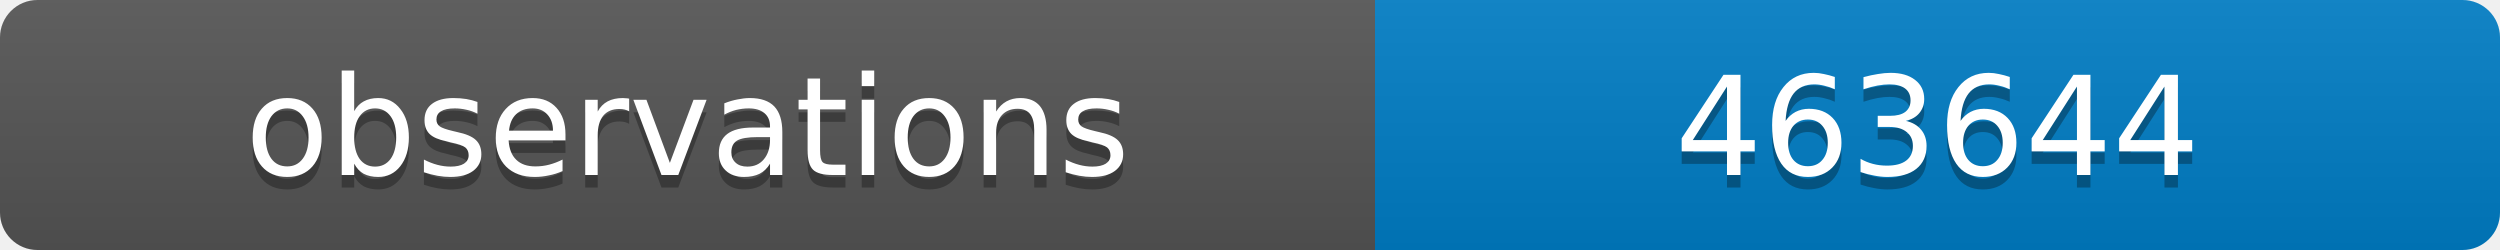
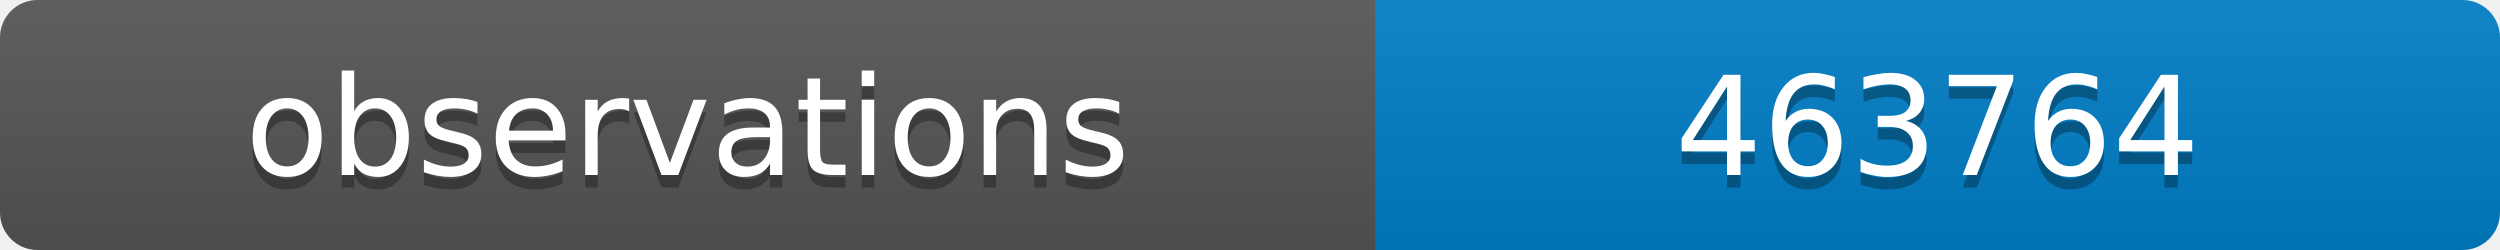
<svg xmlns="http://www.w3.org/2000/svg" width="200" height="20">
  <linearGradient id="b" x2="0" y2="100%">
    <stop offset="0" stop-color="#bbb" stop-opacity=".1" />
    <stop offset="1" stop-opacity=".1" />
  </linearGradient>
  <clipPath id="a">
    <rect width="200" height="20" rx="3" fill="#fff" />
  </clipPath>
  <g clip-path="url(#a)">
    <path fill="#555" d="M0 0h110v20H0z" />
    <path fill="#007ec6" d="M110 0h90v20H110z" />
    <path fill="url(#b)" d="M0 0h200v20H0z" />
  </g>
  <g fill="#fff" text-anchor="middle" font-family="DejaVu Sans,Verdana,Geneva,sans-serif" font-size="11">
    <text x="55" y="15" fill="#010101" fill-opacity=".3">observations</text>
    <text x="55" y="14">observations</text>
-     <text x="155" y="15" fill="#010101" fill-opacity=".3">463644</text>
-     <text x="155" y="14">463644</text>
+     <text x="155" y="15" fill="#010101" fill-opacity=".3">463764</text>
+     <text x="155" y="14">463764</text>
  </g>
</svg>
